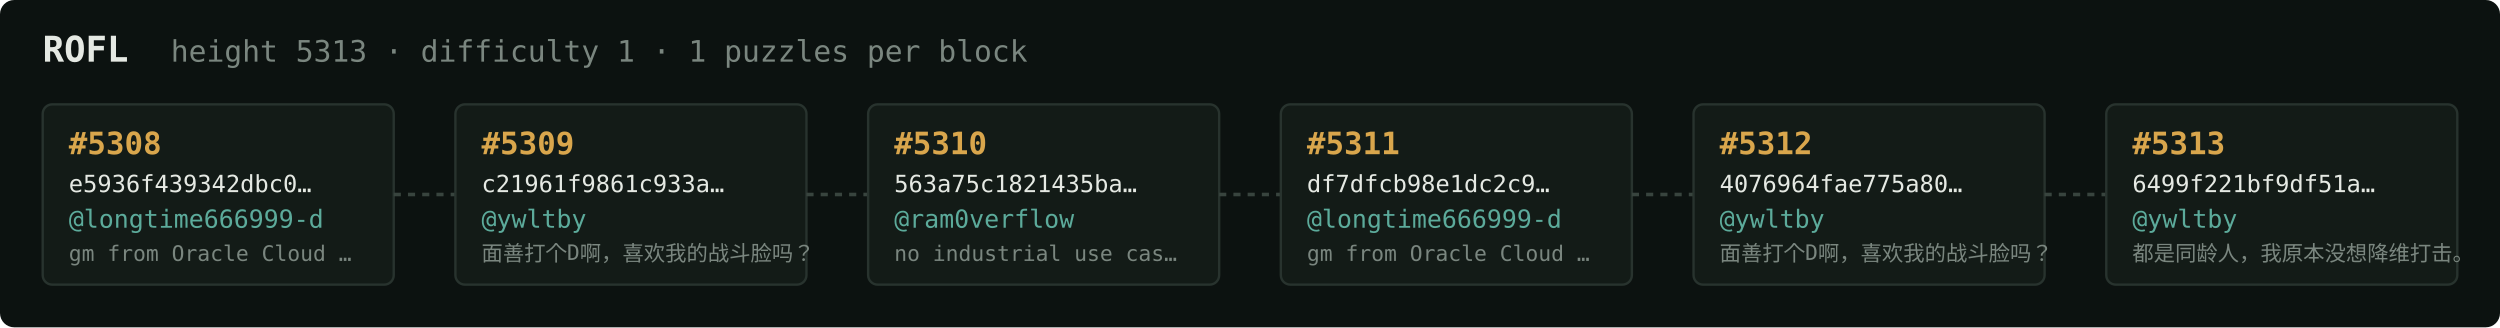
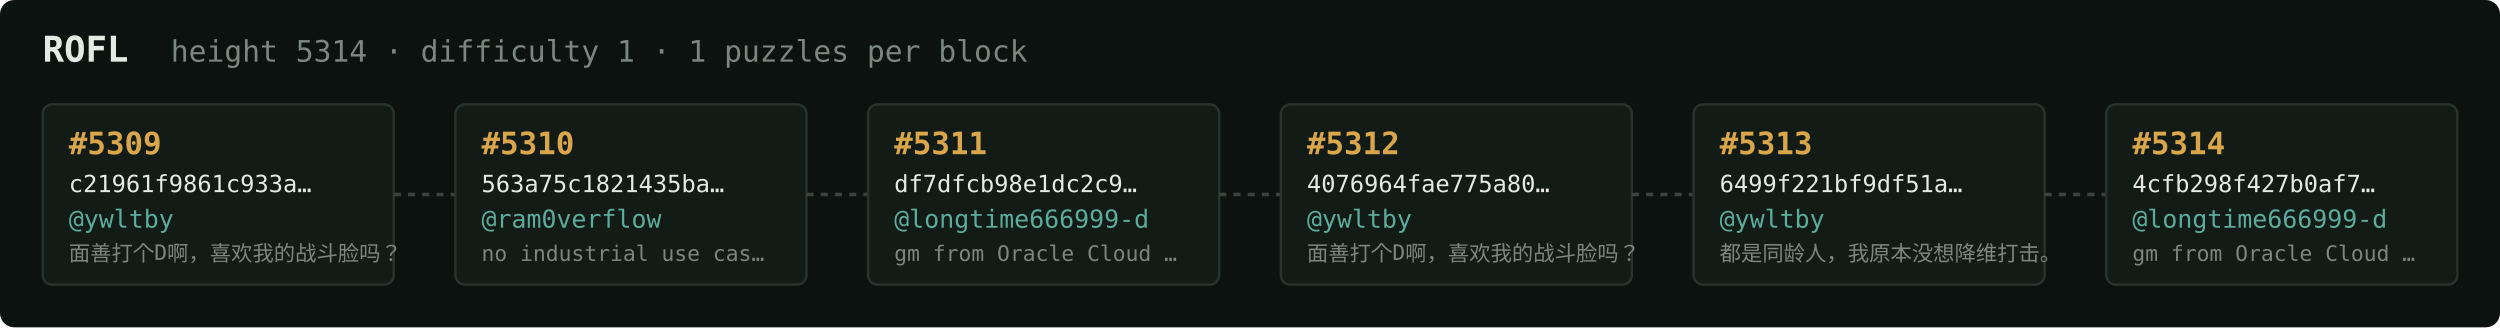
<svg xmlns="http://www.w3.org/2000/svg" width="1054" height="138" viewBox="0 0 1054 138" font-family="ui-monospace,SFMono-Regular,Menlo,monospace">
  <rect fill="#0c1210" width="1054" height="138" rx="6" />
  <text x="18" y="26" fill="#e5e9e3" font-size="15" font-weight="700">ROFL</text>
-   <text x="72" y="26" fill="#7a867f" font-size="12.5">height 5313 · difficulty 1 · 1 puzzles per block</text>
+   <text x="72" y="26" fill="#7a867f" font-size="12.5">height 5314 · difficulty 1 · 1 puzzles per block</text>
  <rect x="18" y="44" width="148" height="76" rx="4" fill="#131b17" stroke="#28332e" stroke-width="1" />
-   <text x="29" y="65" fill="#d9a64c" font-size="13" font-weight="700">#5308</text>
-   <text x="29" y="81" fill="#e5e9e3" font-size="10">e5936f439342dbc0…</text>
-   <text x="29" y="96" fill="#5cab9b" font-size="10.5">@longtime666999-d</text>
-   <text x="29" y="110" fill="#7a867f" font-size="9">gm from Oracle Cloud …</text>
+   <text x="29" y="65" fill="#d9a64c" font-size="13" font-weight="700">#5309</text>
+   <text x="29" y="81" fill="#e5e9e3" font-size="10">c21961f9861c933a…</text>
+   <text x="29" y="96" fill="#5cab9b" font-size="10.5">@ywltby</text>
+   <text x="29" y="110" fill="#7a867f" font-size="9">面善打个D啊，喜欢我的战斗脸吗？</text>
  <line x1="166" y1="82.0" x2="192" y2="82.0" stroke="#38443e" stroke-width="1.5" stroke-dasharray="3 3" />
  <rect x="192" y="44" width="148" height="76" rx="4" fill="#131b17" stroke="#28332e" stroke-width="1" />
-   <text x="203" y="65" fill="#d9a64c" font-size="13" font-weight="700">#5309</text>
-   <text x="203" y="81" fill="#e5e9e3" font-size="10">c21961f9861c933a…</text>
-   <text x="203" y="96" fill="#5cab9b" font-size="10.5">@ywltby</text>
-   <text x="203" y="110" fill="#7a867f" font-size="9">面善打个D啊，喜欢我的战斗脸吗？</text>
+   <text x="203" y="65" fill="#d9a64c" font-size="13" font-weight="700">#5310</text>
+   <text x="203" y="81" fill="#e5e9e3" font-size="10">563a75c1821435ba…</text>
+   <text x="203" y="96" fill="#5cab9b" font-size="10.5">@ram0verflow</text>
+   <text x="203" y="110" fill="#7a867f" font-size="9">no industrial use cas…</text>
  <line x1="340" y1="82.0" x2="366" y2="82.0" stroke="#38443e" stroke-width="1.5" stroke-dasharray="3 3" />
  <rect x="366" y="44" width="148" height="76" rx="4" fill="#131b17" stroke="#28332e" stroke-width="1" />
-   <text x="377" y="65" fill="#d9a64c" font-size="13" font-weight="700">#5310</text>
-   <text x="377" y="81" fill="#e5e9e3" font-size="10">563a75c1821435ba…</text>
-   <text x="377" y="96" fill="#5cab9b" font-size="10.5">@ram0verflow</text>
-   <text x="377" y="110" fill="#7a867f" font-size="9">no industrial use cas…</text>
+   <text x="377" y="65" fill="#d9a64c" font-size="13" font-weight="700">#5311</text>
+   <text x="377" y="81" fill="#e5e9e3" font-size="10">df7dfcb98e1dc2c9…</text>
+   <text x="377" y="96" fill="#5cab9b" font-size="10.5">@longtime666999-d</text>
+   <text x="377" y="110" fill="#7a867f" font-size="9">gm from Oracle Cloud …</text>
  <line x1="514" y1="82.0" x2="540" y2="82.0" stroke="#38443e" stroke-width="1.5" stroke-dasharray="3 3" />
  <rect x="540" y="44" width="148" height="76" rx="4" fill="#131b17" stroke="#28332e" stroke-width="1" />
-   <text x="551" y="65" fill="#d9a64c" font-size="13" font-weight="700">#5311</text>
-   <text x="551" y="81" fill="#e5e9e3" font-size="10">df7dfcb98e1dc2c9…</text>
-   <text x="551" y="96" fill="#5cab9b" font-size="10.5">@longtime666999-d</text>
-   <text x="551" y="110" fill="#7a867f" font-size="9">gm from Oracle Cloud …</text>
+   <text x="551" y="65" fill="#d9a64c" font-size="13" font-weight="700">#5312</text>
+   <text x="551" y="81" fill="#e5e9e3" font-size="10">4076964fae775a80…</text>
+   <text x="551" y="96" fill="#5cab9b" font-size="10.5">@ywltby</text>
+   <text x="551" y="110" fill="#7a867f" font-size="9">面善打个D啊，喜欢我的战斗脸吗？</text>
  <line x1="688" y1="82.0" x2="714" y2="82.0" stroke="#38443e" stroke-width="1.5" stroke-dasharray="3 3" />
  <rect x="714" y="44" width="148" height="76" rx="4" fill="#131b17" stroke="#28332e" stroke-width="1" />
-   <text x="725" y="65" fill="#d9a64c" font-size="13" font-weight="700">#5312</text>
-   <text x="725" y="81" fill="#e5e9e3" font-size="10">4076964fae775a80…</text>
+   <text x="725" y="65" fill="#d9a64c" font-size="13" font-weight="700">#5313</text>
+   <text x="725" y="81" fill="#e5e9e3" font-size="10">6499f221bf9df51a…</text>
  <text x="725" y="96" fill="#5cab9b" font-size="10.5">@ywltby</text>
-   <text x="725" y="110" fill="#7a867f" font-size="9">面善打个D啊，喜欢我的战斗脸吗？</text>
+   <text x="725" y="110" fill="#7a867f" font-size="9">都是同龄人，我原本没想降维打击。</text>
  <line x1="862" y1="82.0" x2="888" y2="82.0" stroke="#38443e" stroke-width="1.5" stroke-dasharray="3 3" />
  <rect x="888" y="44" width="148" height="76" rx="4" fill="#131b17" stroke="#28332e" stroke-width="1" />
-   <text x="899" y="65" fill="#d9a64c" font-size="13" font-weight="700">#5313</text>
-   <text x="899" y="81" fill="#e5e9e3" font-size="10">6499f221bf9df51a…</text>
-   <text x="899" y="96" fill="#5cab9b" font-size="10.5">@ywltby</text>
-   <text x="899" y="110" fill="#7a867f" font-size="9">都是同龄人，我原本没想降维打击。</text>
+   <text x="899" y="65" fill="#d9a64c" font-size="13" font-weight="700">#5314</text>
+   <text x="899" y="81" fill="#e5e9e3" font-size="10">4cfb298f427b0af7…</text>
+   <text x="899" y="96" fill="#5cab9b" font-size="10.5">@longtime666999-d</text>
+   <text x="899" y="110" fill="#7a867f" font-size="9">gm from Oracle Cloud …</text>
</svg>
